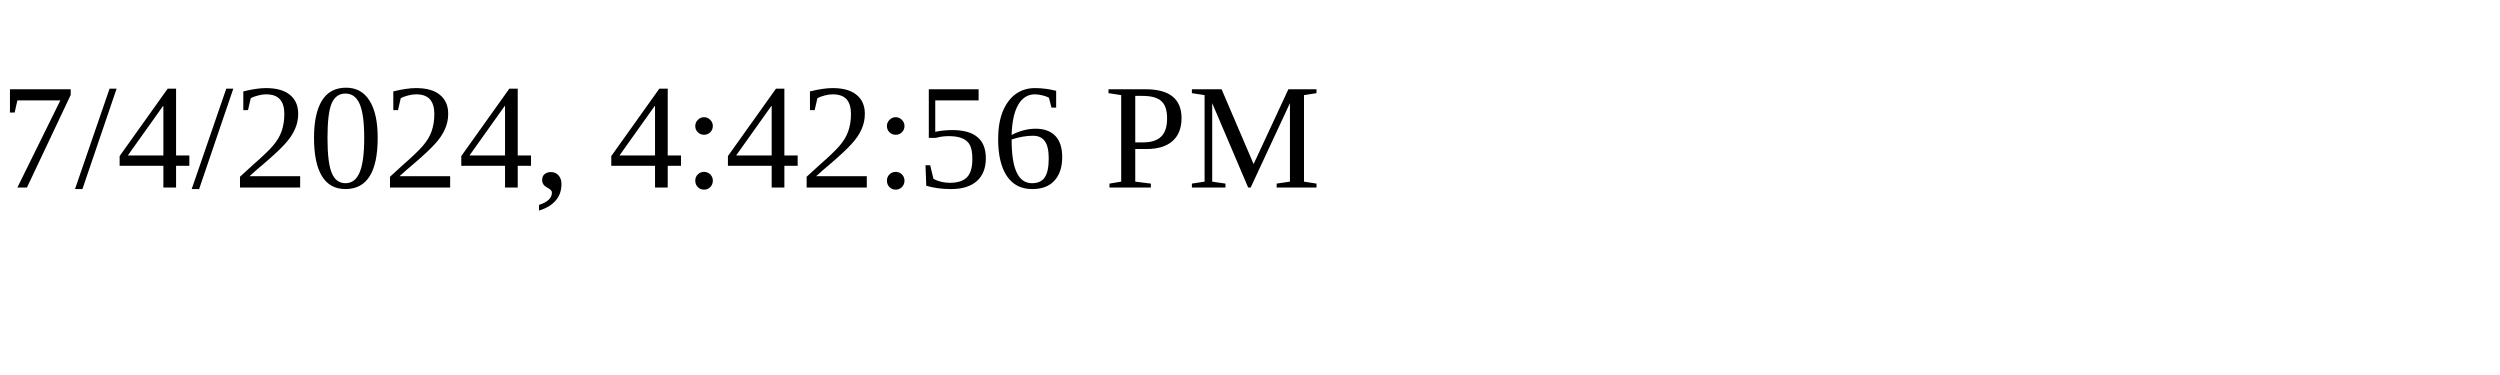
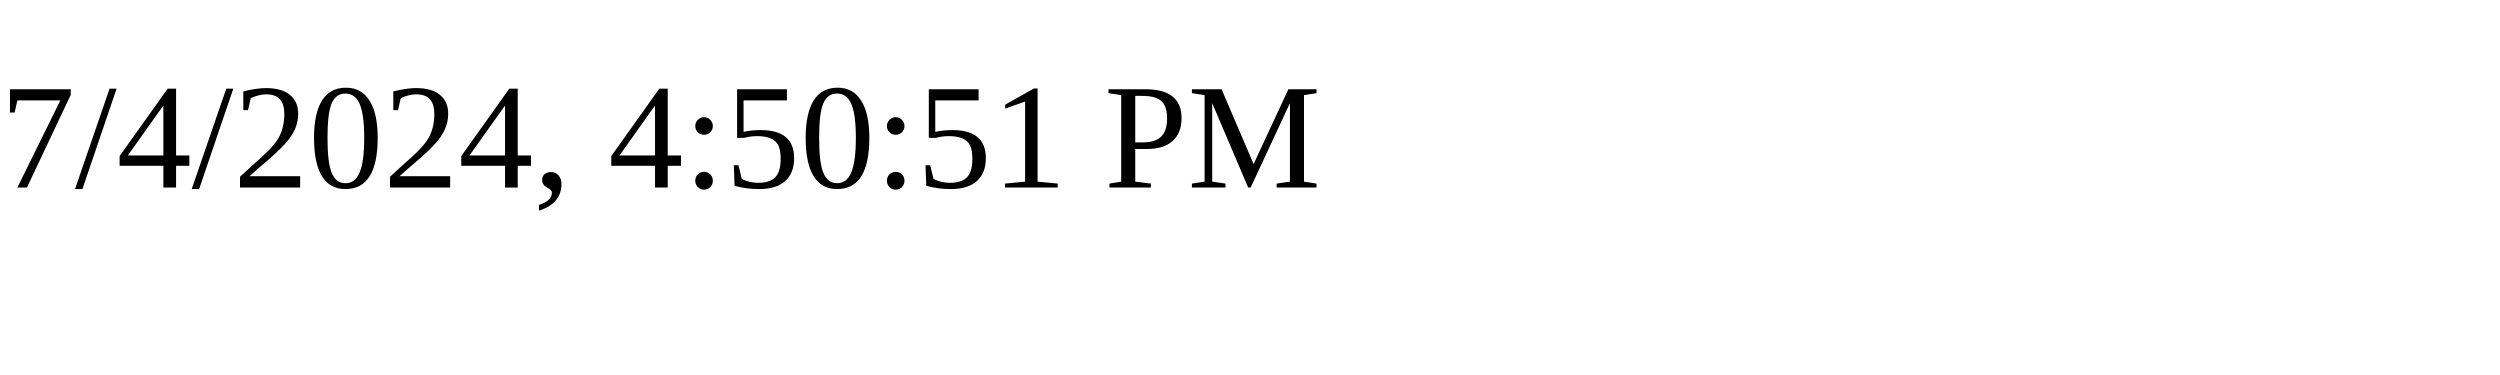
<svg xmlns="http://www.w3.org/2000/svg" height="30" width="200">
-   <text x="0" y="15">7/4/2024, 4:42:56 PM</text>
+   <text x="0" y="15">7/4/2024, 4:50:51 PM</text>
</svg>
